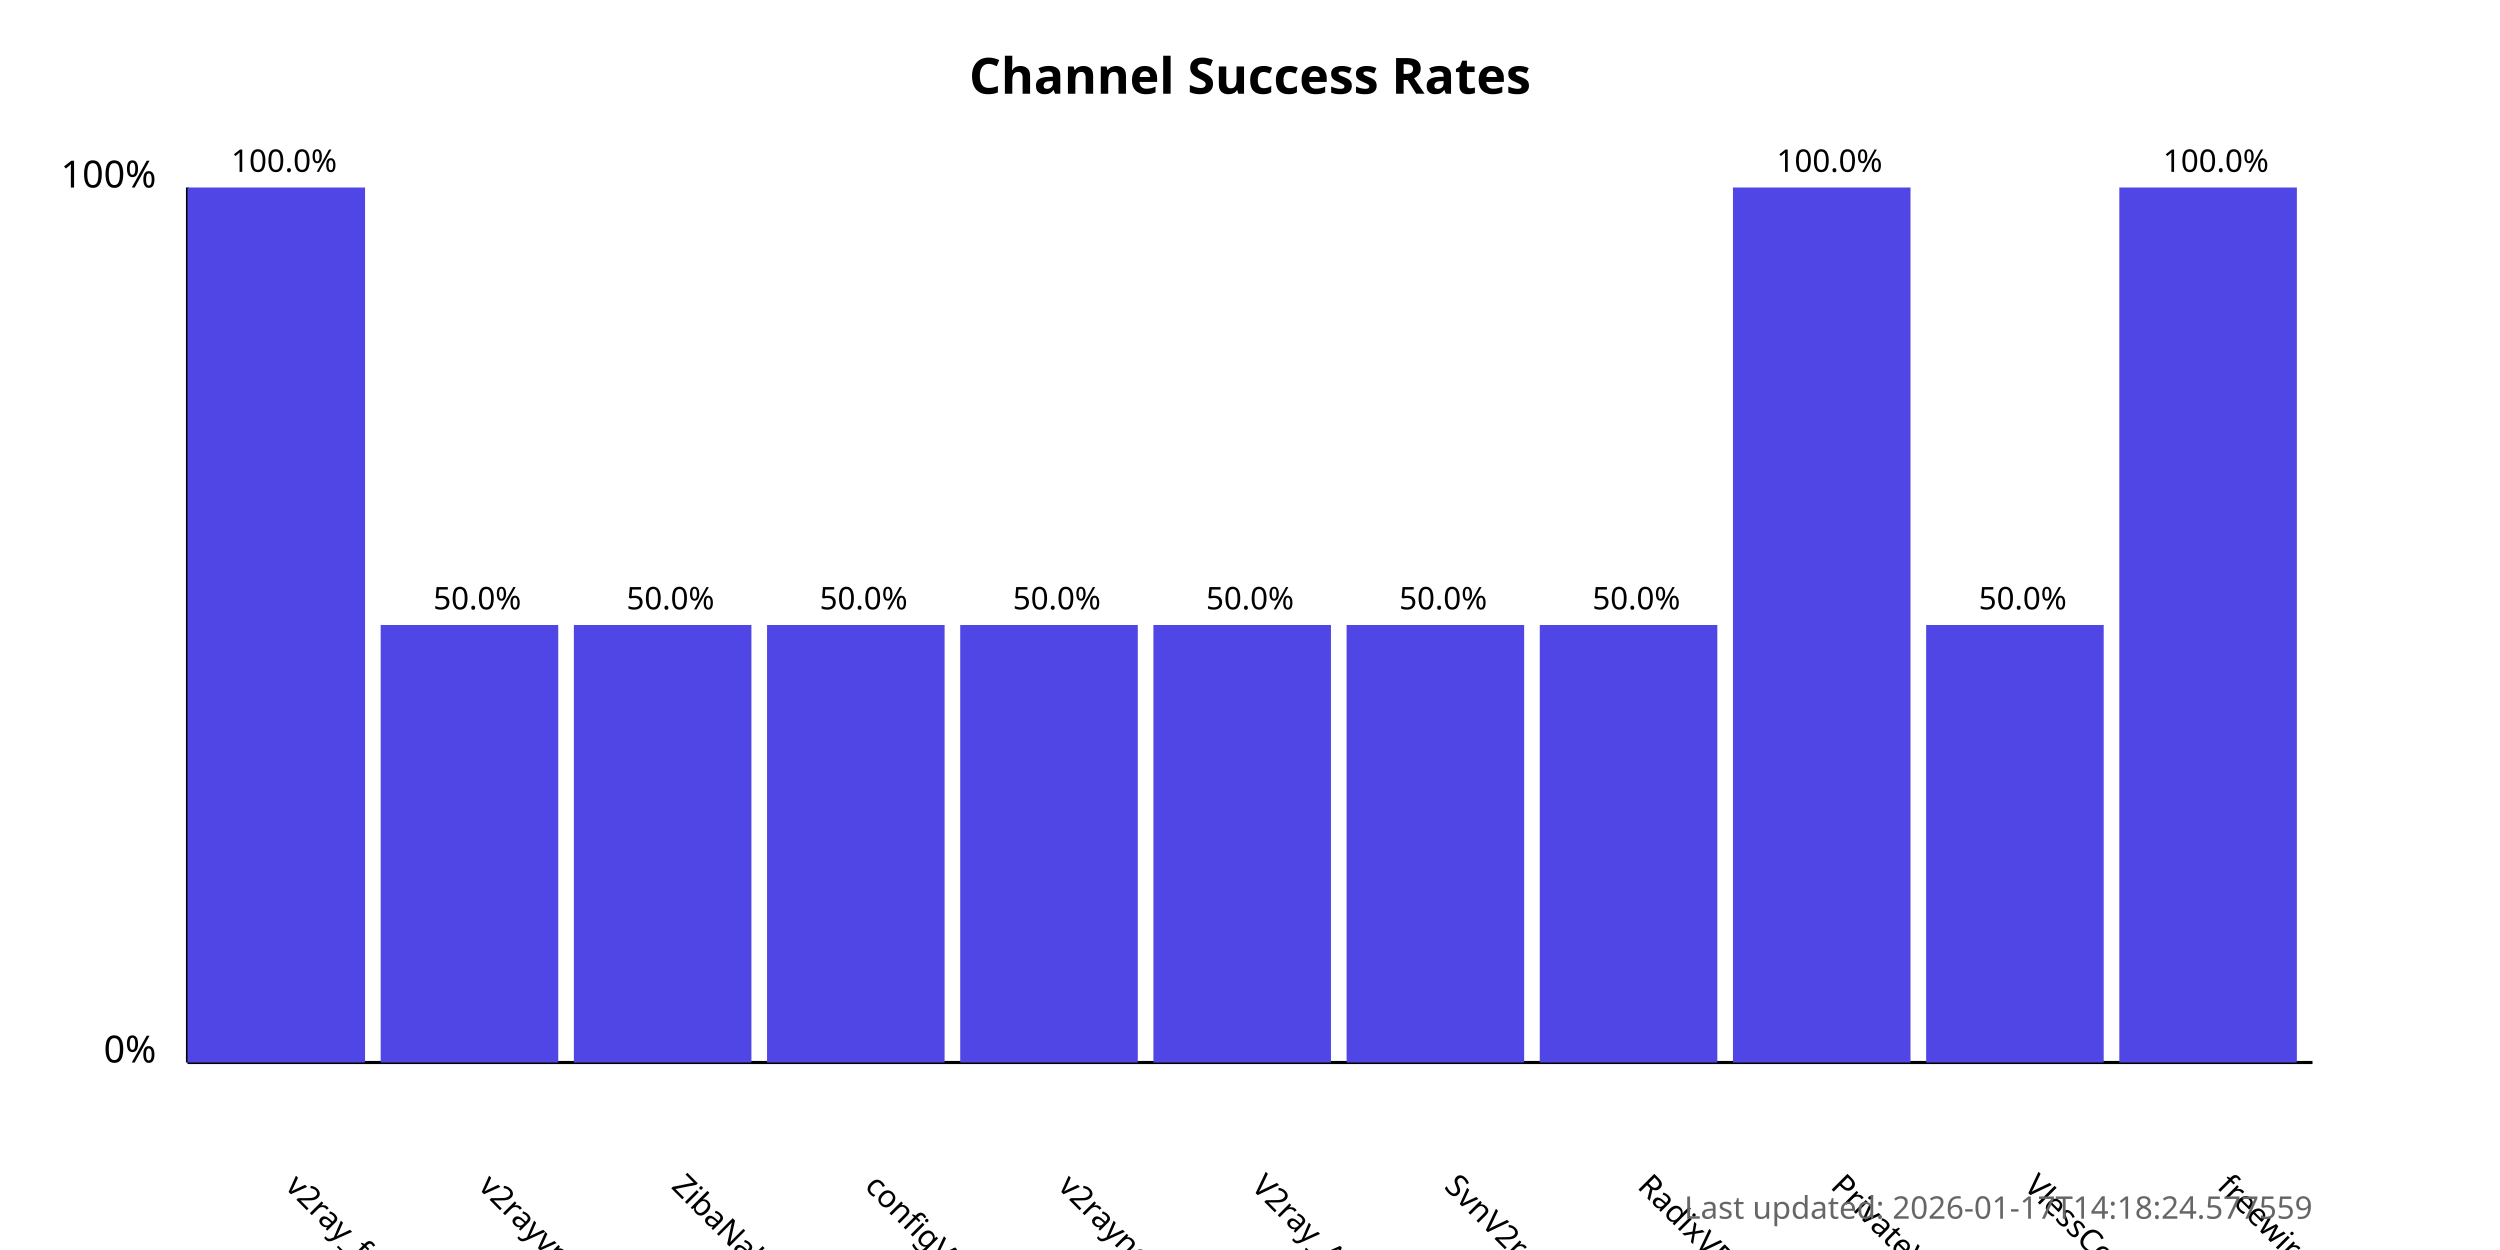
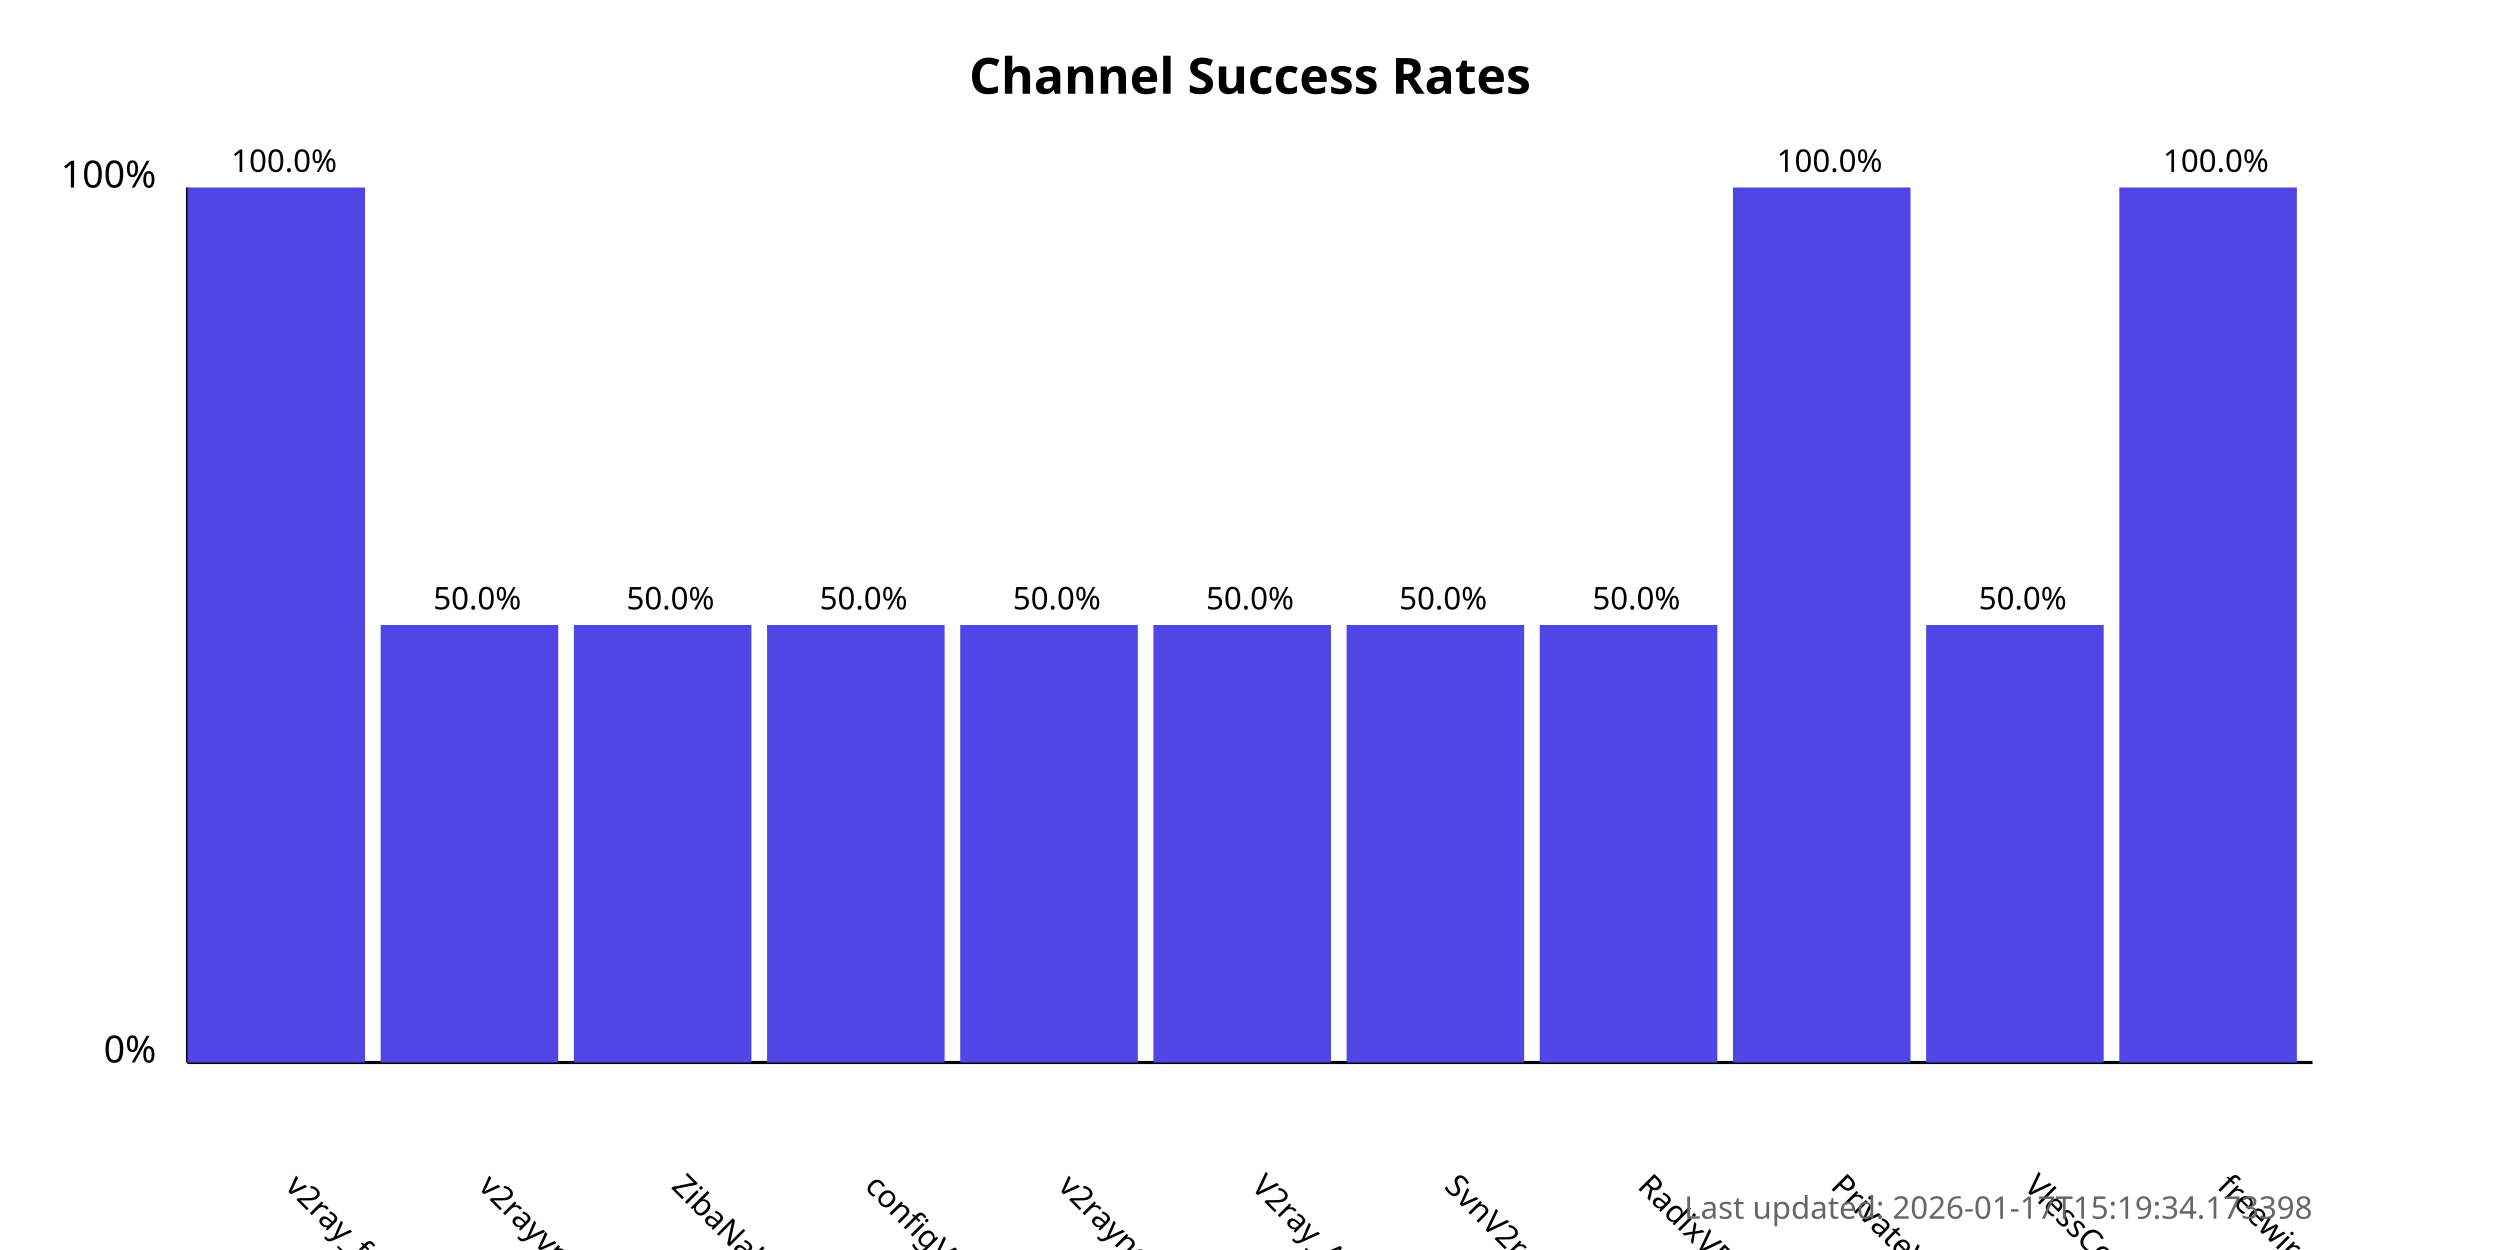
<svg xmlns="http://www.w3.org/2000/svg" width="800" height="400">
  <style>
            .chart-title { font: bold 16px sans-serif; }
            .axis-label { font: 12px sans-serif; }
            .tick-label { font: 10px sans-serif; }
            .bar { fill: #4f46e5; }
            .bar:hover { fill: #6366f1; }
            .timestamp { font: 10px sans-serif; fill: #666; }
        </style>
  <text x="400.0" y="30" text-anchor="middle" class="chart-title">
            Channel Success Rates
        </text>
  <line x1="60" y1="340" x2="60" y2="60" stroke="black" stroke-width="1" />
  <line x1="60" y1="340" x2="740" y2="340" stroke="black" stroke-width="1" />
  <text x="50" y="340" text-anchor="end" class="axis-label">0%</text>
  <text x="50" y="60" text-anchor="end" class="axis-label">100%</text>
  <g>
    <rect x="60" y="60.0" width="56.818" height="280.0" class="bar" />
    <text x="90.909" y="380" transform="rotate(45, 90.90909, 380)" text-anchor="start" class="tick-label">
                v2ray_free_conf
            </text>
    <text x="90.909" y="55.0" text-anchor="middle" class="tick-label">
                100.0%
            </text>
  </g>
  <g>
    <rect x="121.818" y="200.0" width="56.818" height="140.0" class="bar" />
    <text x="152.727" y="380" transform="rotate(45, 152.7273, 380)" text-anchor="start" class="tick-label">
                v2rayvpno
            </text>
    <text x="152.727" y="195.0" text-anchor="middle" class="tick-label">
                50.0%
            </text>
  </g>
  <g>
    <rect x="183.636" y="200.0" width="56.818" height="140.0" class="bar" />
    <text x="214.545" y="380" transform="rotate(45, 214.5455, 380)" text-anchor="start" class="tick-label">
                ZibaNabz
            </text>
    <text x="214.545" y="195.0" text-anchor="middle" class="tick-label">
                50.0%
            </text>
  </g>
  <g>
    <rect x="245.455" y="200.0" width="56.818" height="140.0" class="bar" />
    <text x="276.364" y="380" transform="rotate(45, 276.3636, 380)" text-anchor="start" class="tick-label">
                configV2rayForFree
            </text>
    <text x="276.364" y="195.0" text-anchor="middle" class="tick-label">
                50.0%
            </text>
  </g>
  <g>
    <rect x="307.273" y="200.0" width="56.818" height="140.0" class="bar" />
    <text x="338.182" y="380" transform="rotate(45, 338.1818, 380)" text-anchor="start" class="tick-label">
                v2rayngvpn
            </text>
    <text x="338.182" y="195.0" text-anchor="middle" class="tick-label">
                50.0%
            </text>
  </g>
  <g>
    <rect x="369.091" y="200.0" width="56.818" height="140.0" class="bar" />
    <text x="400.0" y="380" transform="rotate(45, 400.0, 380)" text-anchor="start" class="tick-label">
                V2ray_Alpha
            </text>
    <text x="400.0" y="195.0" text-anchor="middle" class="tick-label">
                50.0%
            </text>
  </g>
  <g>
    <rect x="430.909" y="200.0" width="56.818" height="140.0" class="bar" />
    <text x="461.818" y="380" transform="rotate(45, 461.8182, 380)" text-anchor="start" class="tick-label">
                SvnV2ray
            </text>
    <text x="461.818" y="195.0" text-anchor="middle" class="tick-label">
                50.0%
            </text>
  </g>
  <g>
    <rect x="492.727" y="200.0" width="56.818" height="140.0" class="bar" />
    <text x="523.636" y="380" transform="rotate(45, 523.6364, 380)" text-anchor="start" class="tick-label">
                RadixVPN
            </text>
    <text x="523.636" y="195.0" text-anchor="middle" class="tick-label">
                50.0%
            </text>
  </g>
  <g>
    <rect x="554.545" y="60.0" width="56.818" height="280.0" class="bar" />
    <text x="585.455" y="380" transform="rotate(45, 585.4545, 380)" text-anchor="start" class="tick-label">
                PrivateVPNs
            </text>
    <text x="585.455" y="55.0" text-anchor="middle" class="tick-label">
                100.0%
            </text>
  </g>
  <g>
    <rect x="616.364" y="200.0" width="56.818" height="140.0" class="bar" />
    <text x="647.273" y="380" transform="rotate(45, 647.2727, 380)" text-anchor="start" class="tick-label">
                VlessConfig
            </text>
    <text x="647.273" y="195.0" text-anchor="middle" class="tick-label">
                50.0%
            </text>
  </g>
  <g>
    <rect x="678.182" y="60.0" width="56.818" height="280.0" class="bar" />
    <text x="709.091" y="380" transform="rotate(45, 709.0909, 380)" text-anchor="start" class="tick-label">
                freewireguard
            </text>
    <text x="709.091" y="55.0" text-anchor="middle" class="tick-label">
                100.0%
            </text>
  </g>
  <text x="740" y="390" text-anchor="end" class="timestamp">
-             Last updated: 2026-01-17T14:18:24.577559
+             Last updated: 2026-01-17T15:19:34.173398
        </text>
</svg>
